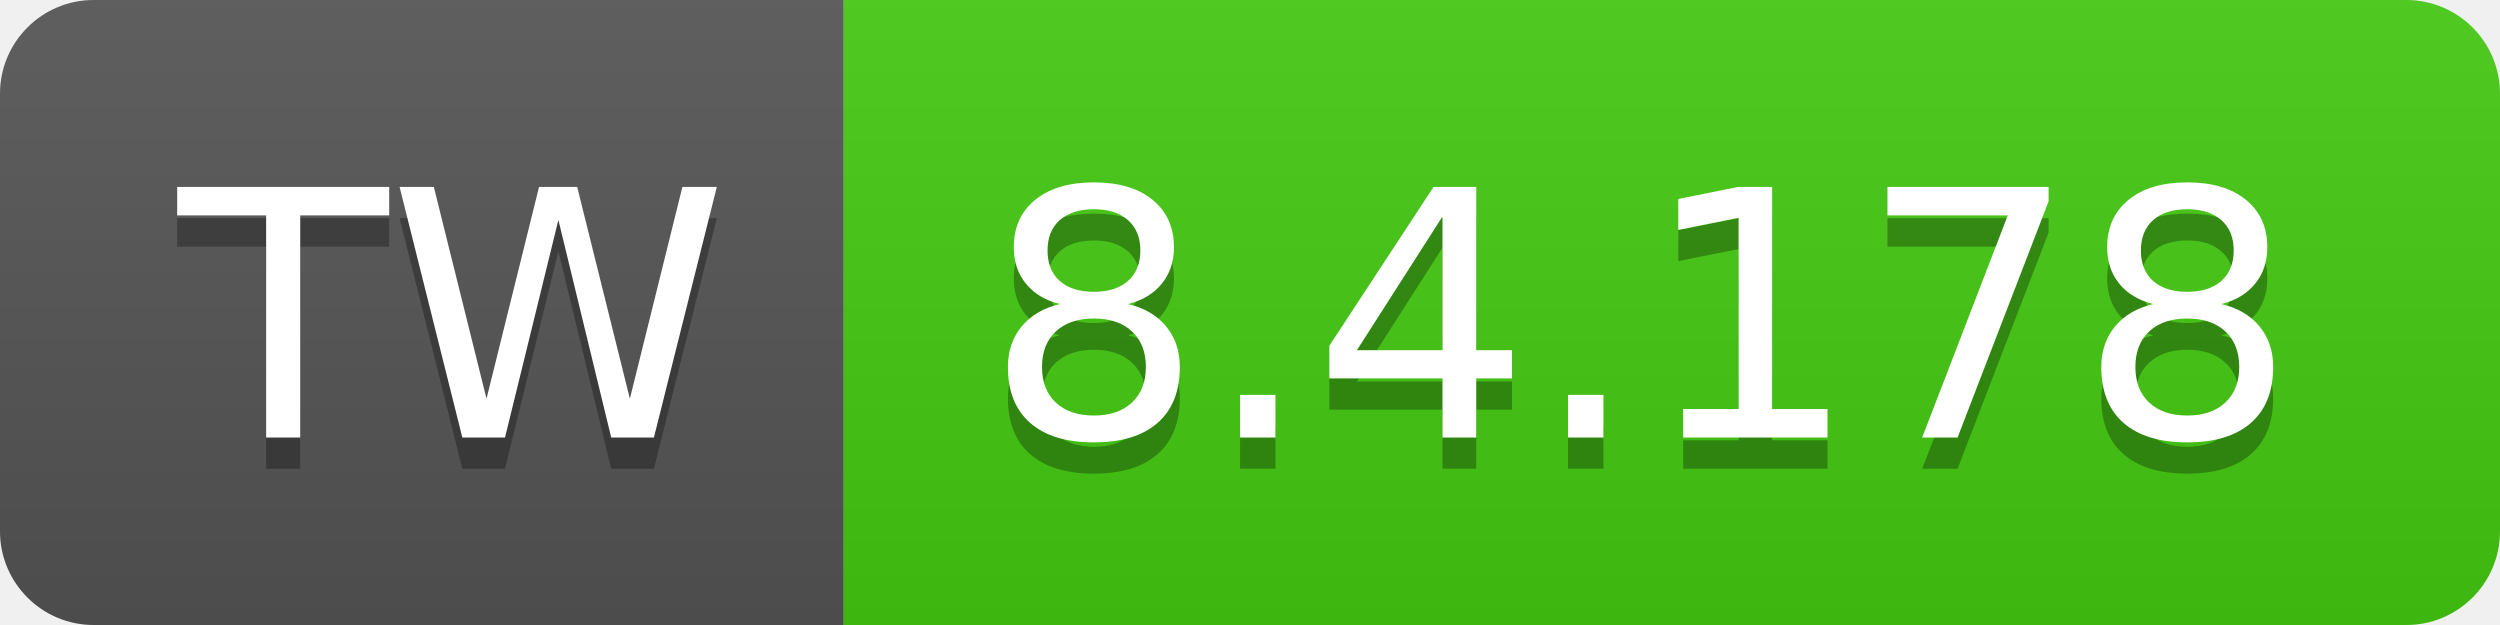
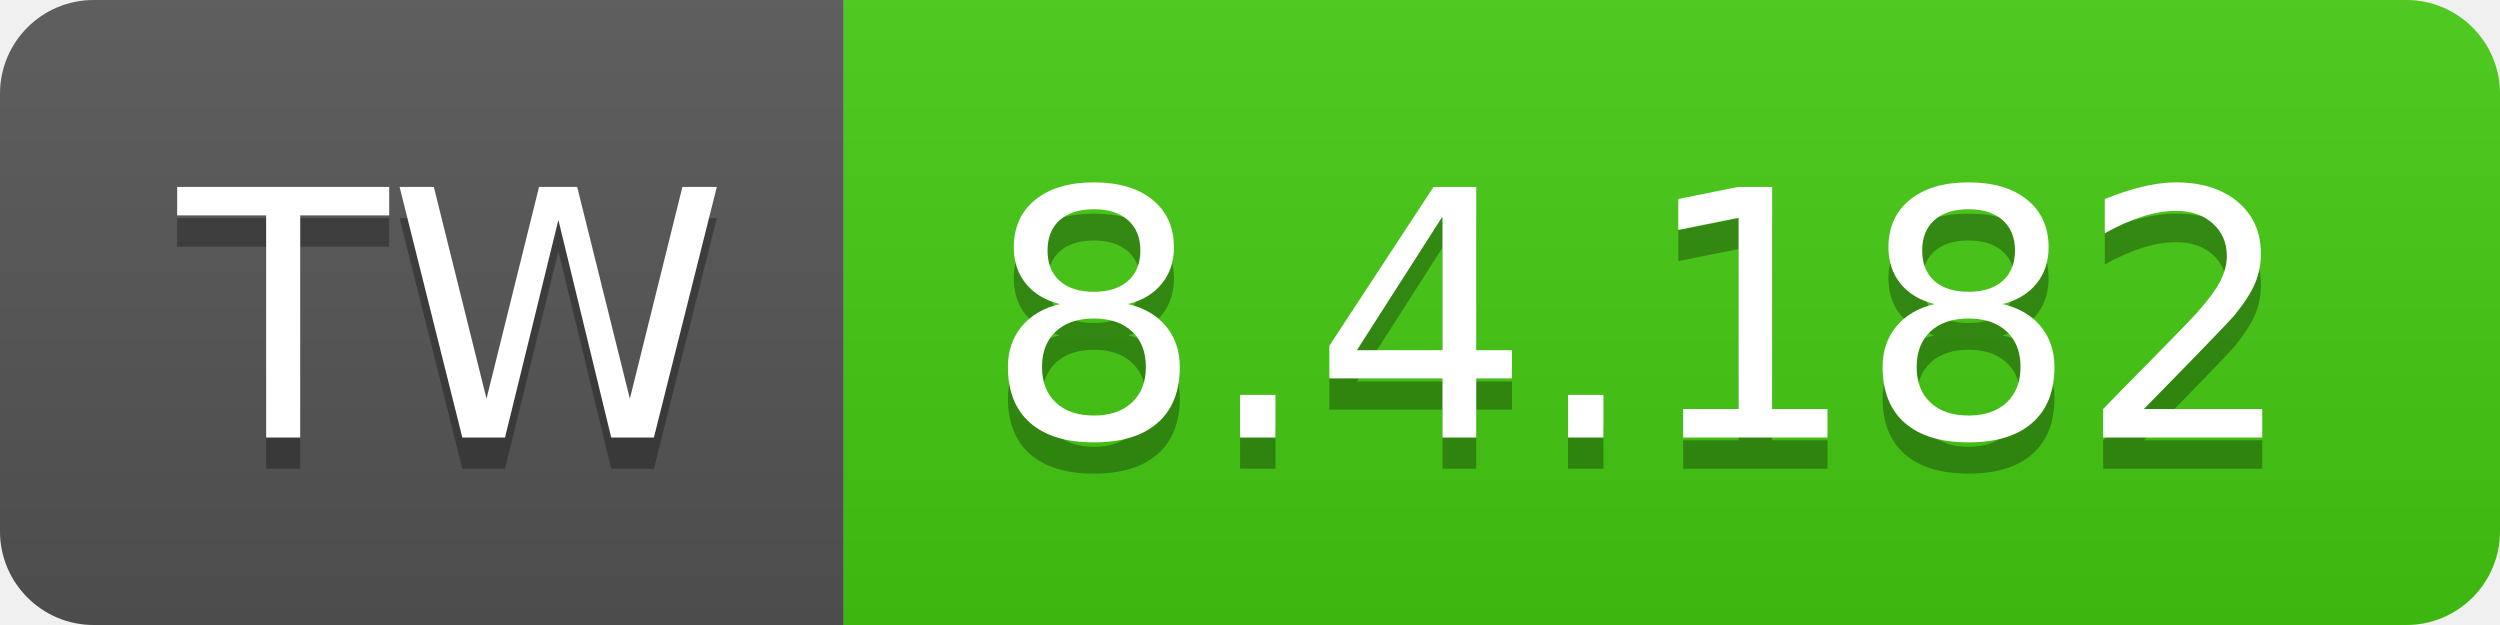
- <svg xmlns="http://www.w3.org/2000/svg" width="80" height="20" role="img" aria-label="TW: 8.4.178">
+ <svg xmlns="http://www.w3.org/2000/svg" width="80" height="20" role="img" aria-label="TW: 8.4.182">
  <linearGradient id="s" x2="0" y2="100%">
    <stop offset="0" stop-color="#bbb" stop-opacity=".1" />
    <stop offset="1" stop-opacity=".1" />
  </linearGradient>
  <clipPath id="r">
    <rect width="80" height="20" rx="3" fill="#fff" />
  </clipPath>
  <g clip-path="url(#r)">
    <rect width="27" height="20" fill="#555" />
    <rect x="27" width="53" height="20" fill="#4c1" />
    <rect width="80" height="20" fill="url(#s)" />
  </g>
  <g fill="#fff" text-anchor="middle" font-family="Verdana,Geneva,DejaVu Sans,sans-serif" text-rendering="geometricPrecision" font-size="110">
    <text aria-hidden="true" x="145" y="150" fill="#010101" fill-opacity=".3" transform="scale(.1)" textLength="170">TW</text>
    <text x="145" y="140" transform="scale(.1)" fill="#fff" textLength="170">TW</text>
-     <text aria-hidden="true" x="525" y="150" fill="#010101" fill-opacity=".3" transform="scale(.1)" textLength="430">8.4.178</text>
-     <text x="525" y="140" transform="scale(.1)" fill="#fff" textLength="430">8.4.178</text>
+     <text aria-hidden="true" x="525" y="150" fill="#010101" fill-opacity=".3" transform="scale(.1)" textLength="430">8.4.182</text>
+     <text x="525" y="140" transform="scale(.1)" fill="#fff" textLength="430">8.4.182</text>
  </g>
</svg>
